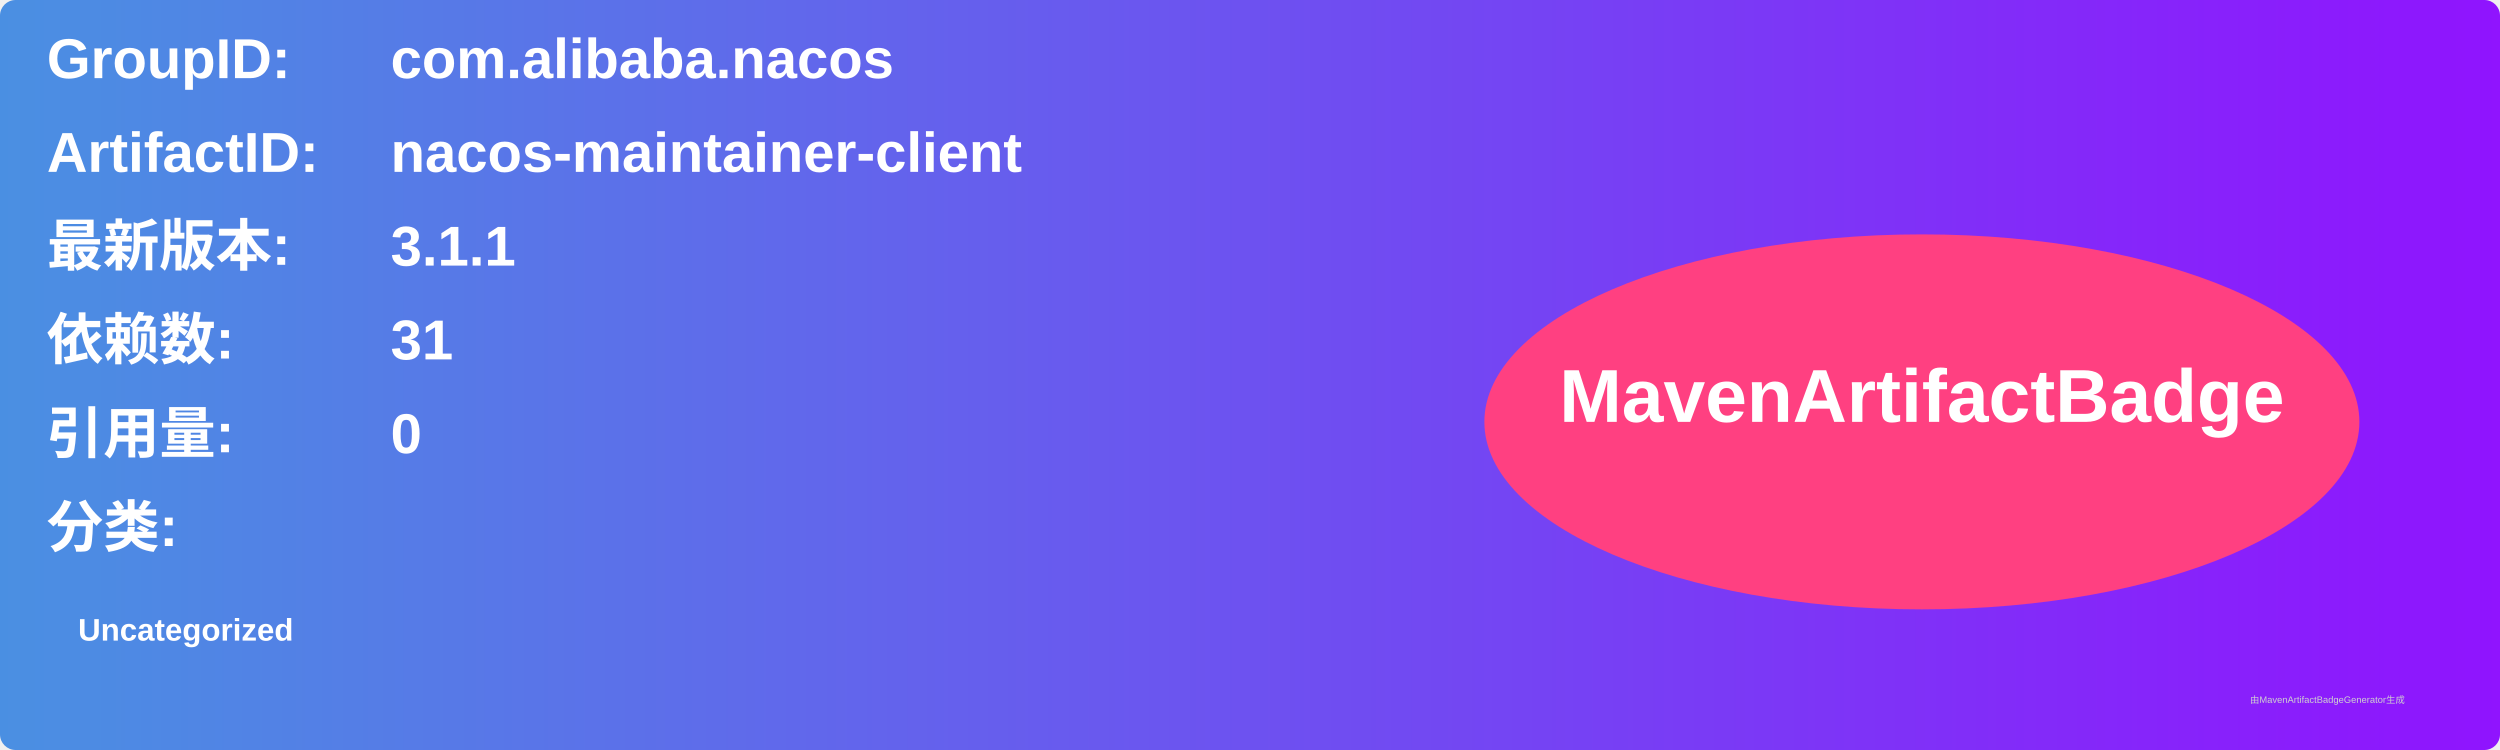
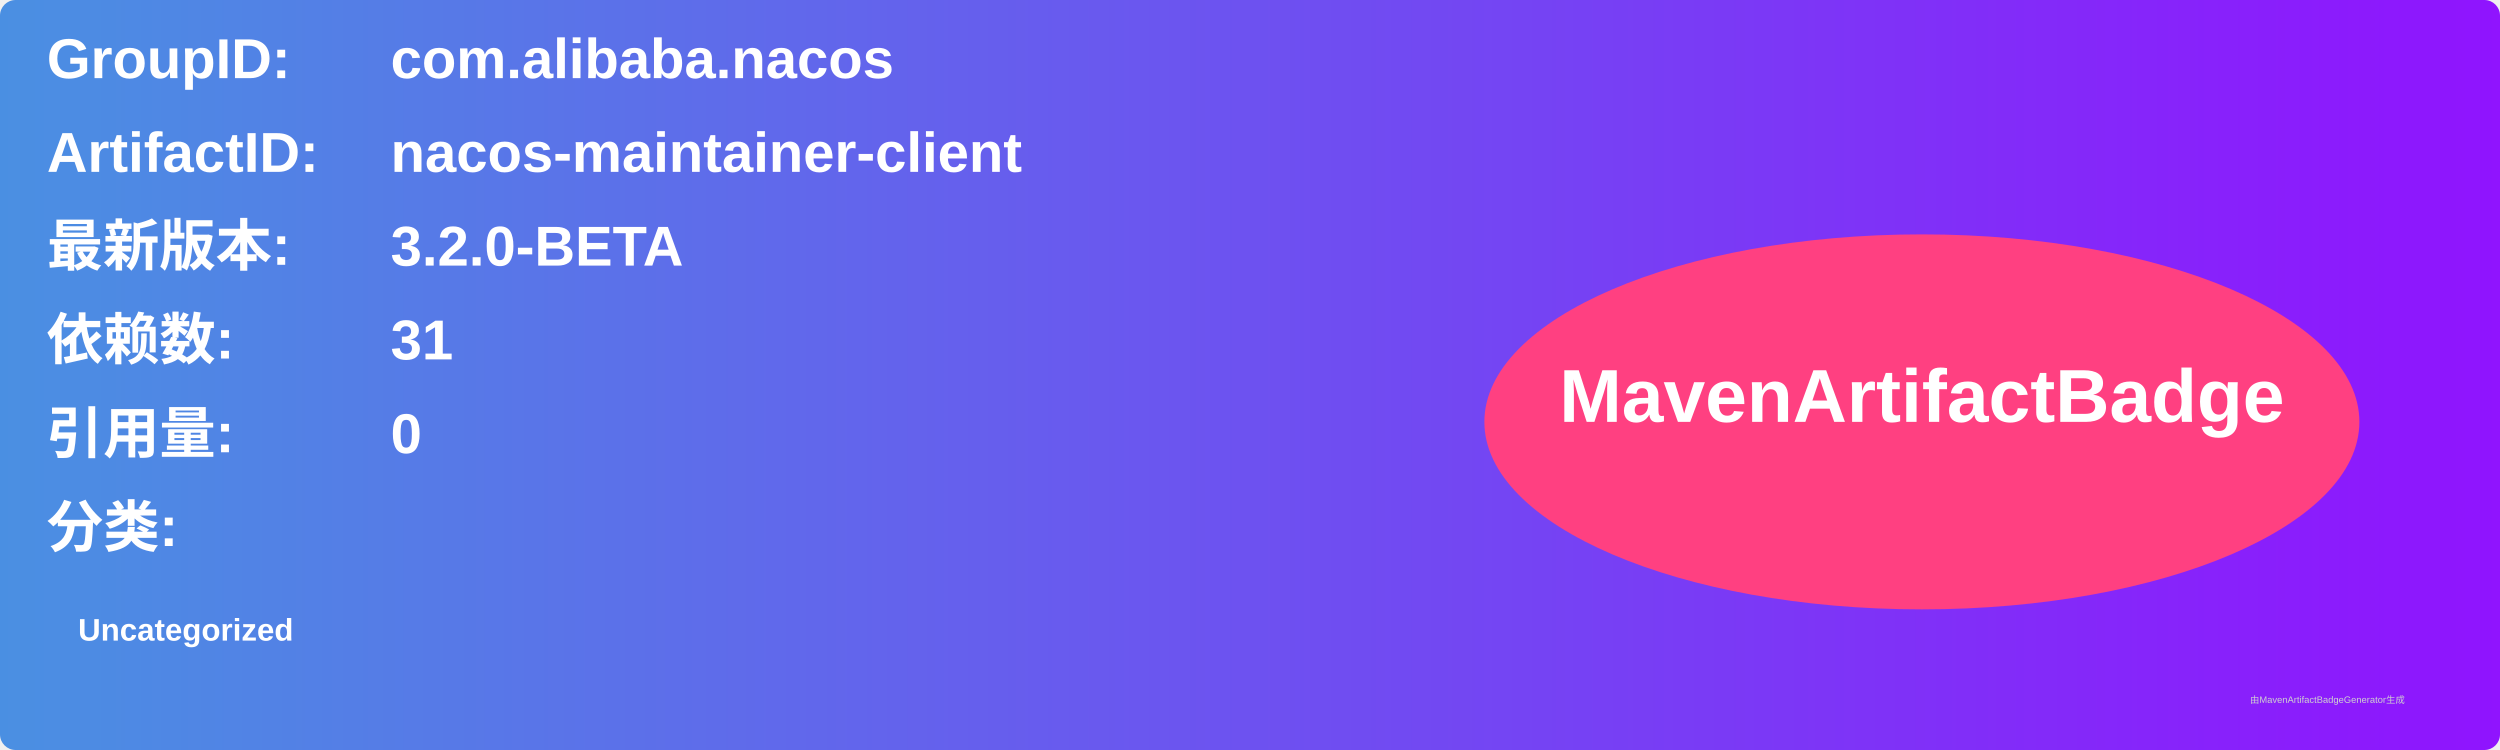
<svg xmlns="http://www.w3.org/2000/svg" width="800" height="240" viewBox="0 0 800 240">
  <linearGradient id="grad" x1="0%" y1="0%" x2="100%" y2="0%">
    <stop offset="0%" stop-color="#4a90e2" />
    <stop offset="100%" stop-color="#9013fe" />
  </linearGradient>
  <rect width="100%" height="100%" rx="5" ry="5" fill="url(#grad)" />
  <g transform="translate(15, 15)">
    <text x="0" y="10" font-family="Arial" font-size="18" fill="white" font-weight="bold" width="260">GroupID:</text>
    <text x="110" y="10" font-family="Arial" font-size="18" fill="white" font-weight="bold" width="460">com.alibaba.nacos</text>
    <text x="0" y="40" font-family="Arial" font-size="18" fill="white" font-weight="bold" width="260">ArtifactID:</text>
    <text x="110" y="40" font-family="Arial" font-size="18" fill="white" font-weight="bold" width="460">nacos-maintainer-client</text>
    <text x="0" y="70" font-family="Arial" font-size="18" fill="white" font-weight="bold">最新版本:</text>
    <text x="110" y="70" font-family="Arial" font-size="18" fill="white" font-weight="bold">
-       <tspan font-weight="bold">3.1.1</tspan>
+       <tspan font-weight="bold">3.2.0-BETA</tspan>
    </text>
    <text x="0" y="100" font-family="Arial" font-size="18" fill="white" font-weight="bold">依赖数: </text>
    <text x="110" y="100" font-family="Arial" font-size="18" fill="white">
      <tspan font-weight="bold">31</tspan>
    </text>
    <text x="0" y="130" font-family="Arial" font-size="18" fill="white" font-weight="bold">引用量: </text>
    <text x="110" y="130" font-family="Arial" font-size="18" fill="white">
      <tspan font-weight="bold">0</tspan>
    </text>
    <text x="0" y="160" font-family="Arial" font-size="18" fill="white" font-weight="bold">分类:</text>
    <text x="10" y="190" font-family="Arial" font-size="10" fill="white">
      <tspan font-weight="bold">Uncategorized</tspan>
    </text>
    <ellipse cx="600" cy="120" rx="140" ry="60" fill="#ff4081" />
    <text x="600" y="120" text-anchor="middle" font-family="Arial" font-size="24" fill="white" font-weight="bold">MavenArtifactBadge</text>
  </g>
  <text x="720" y="225" font-family="Arial" font-size="3" fill="#d0d0d0">由MavenArtifactBadgeGenerator生成</text>
</svg>
